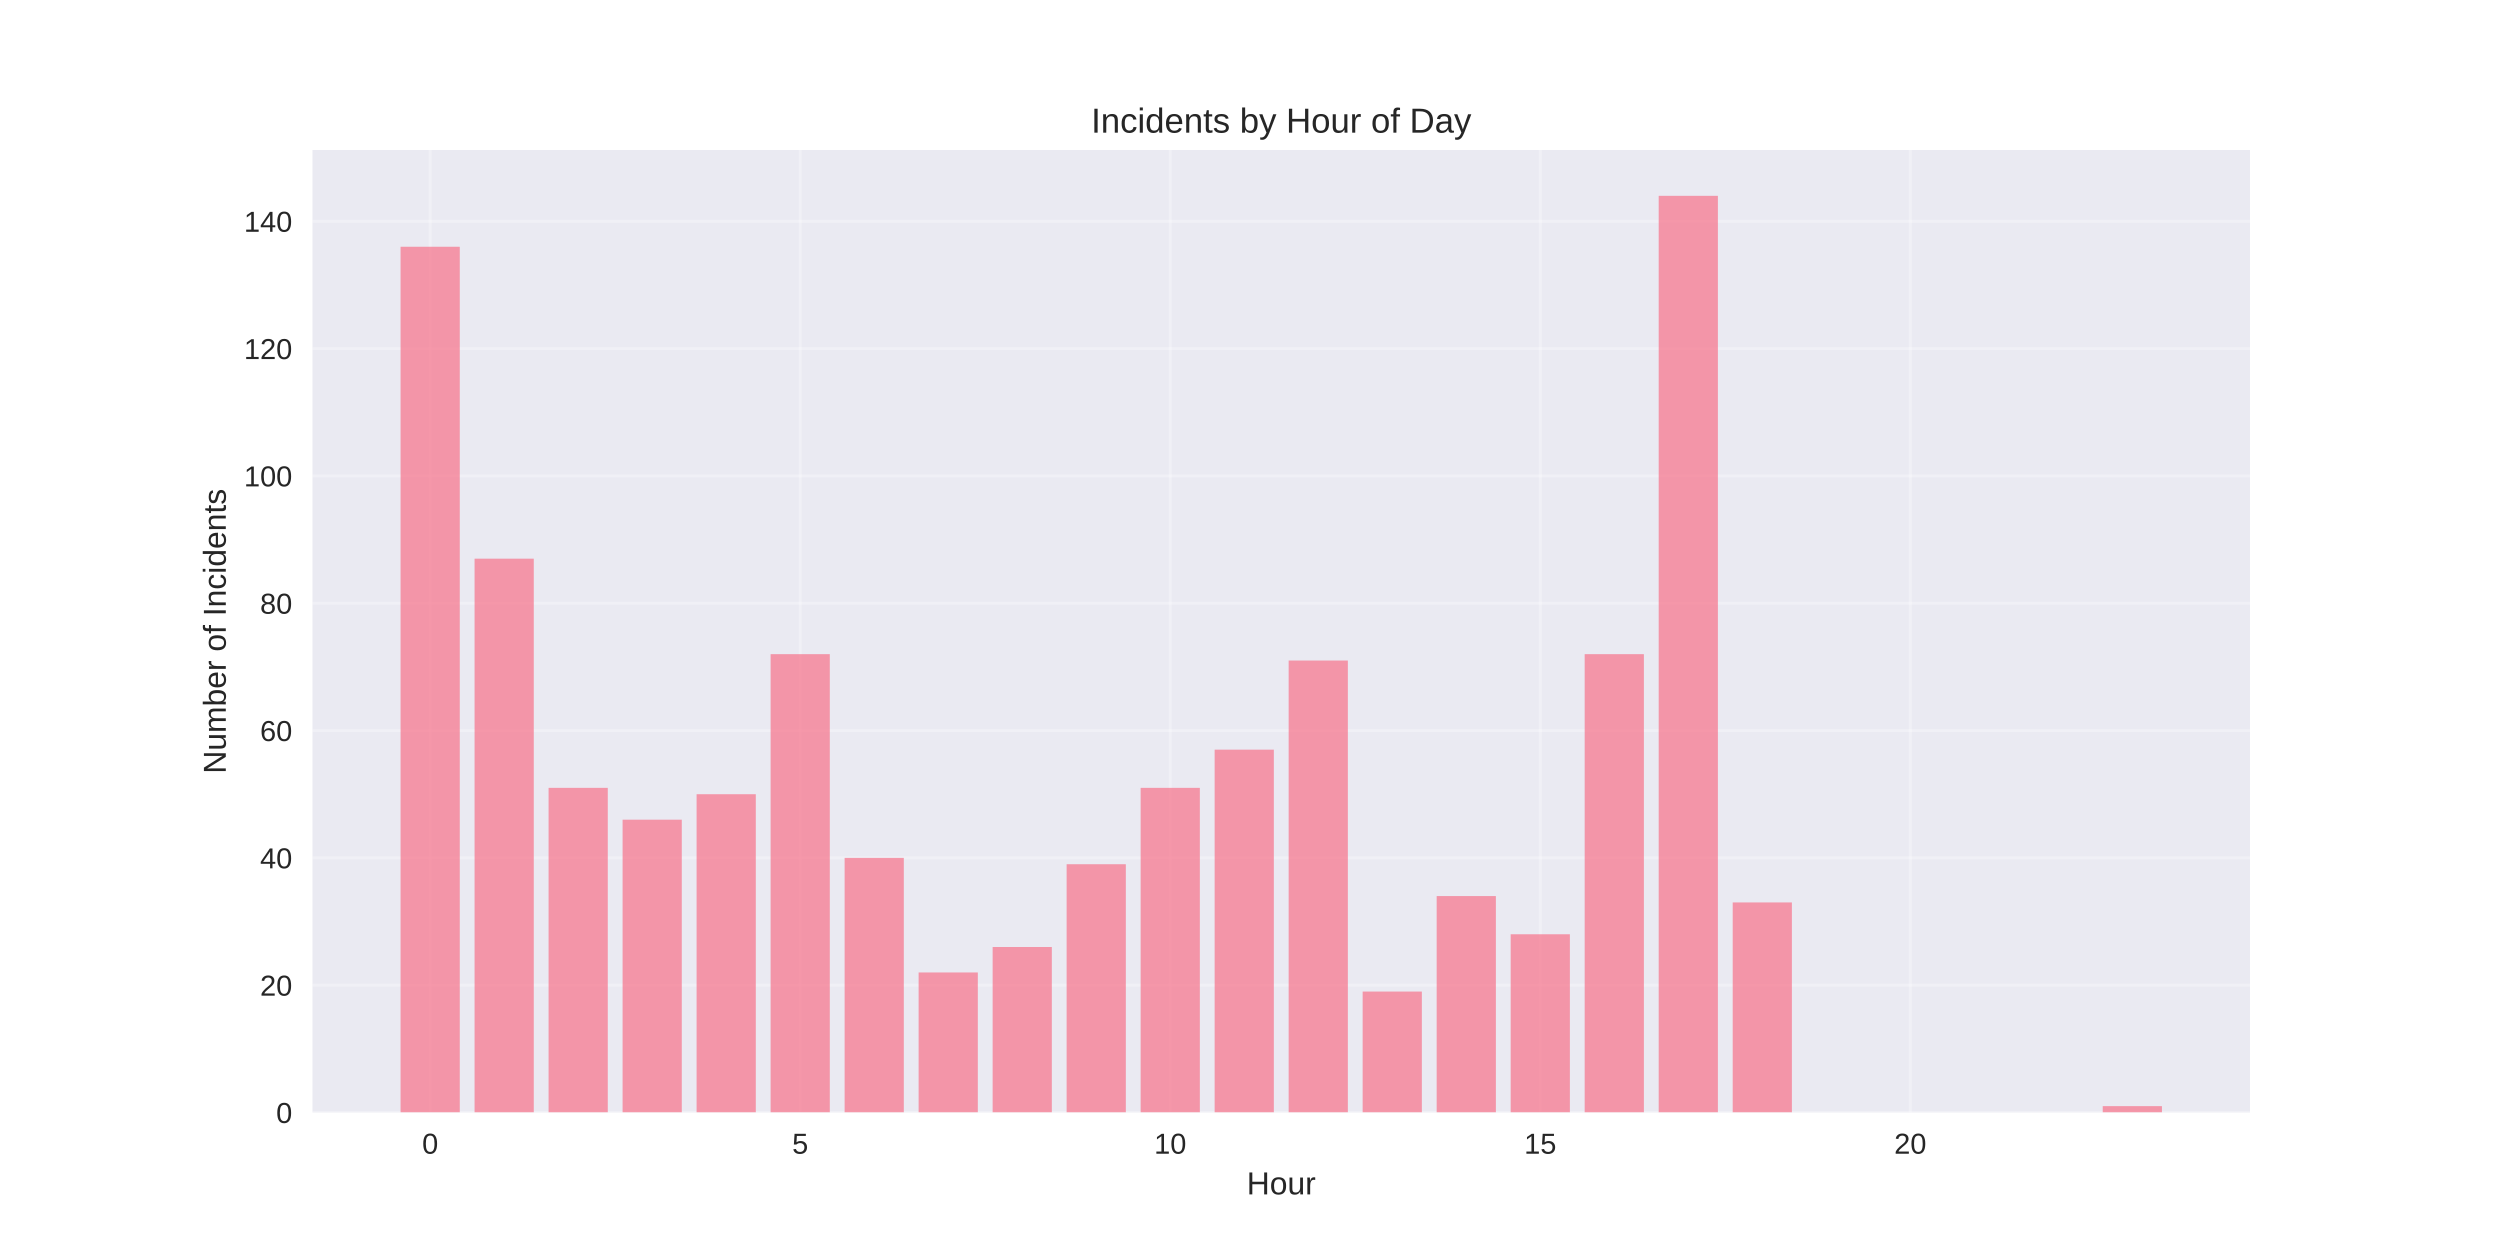
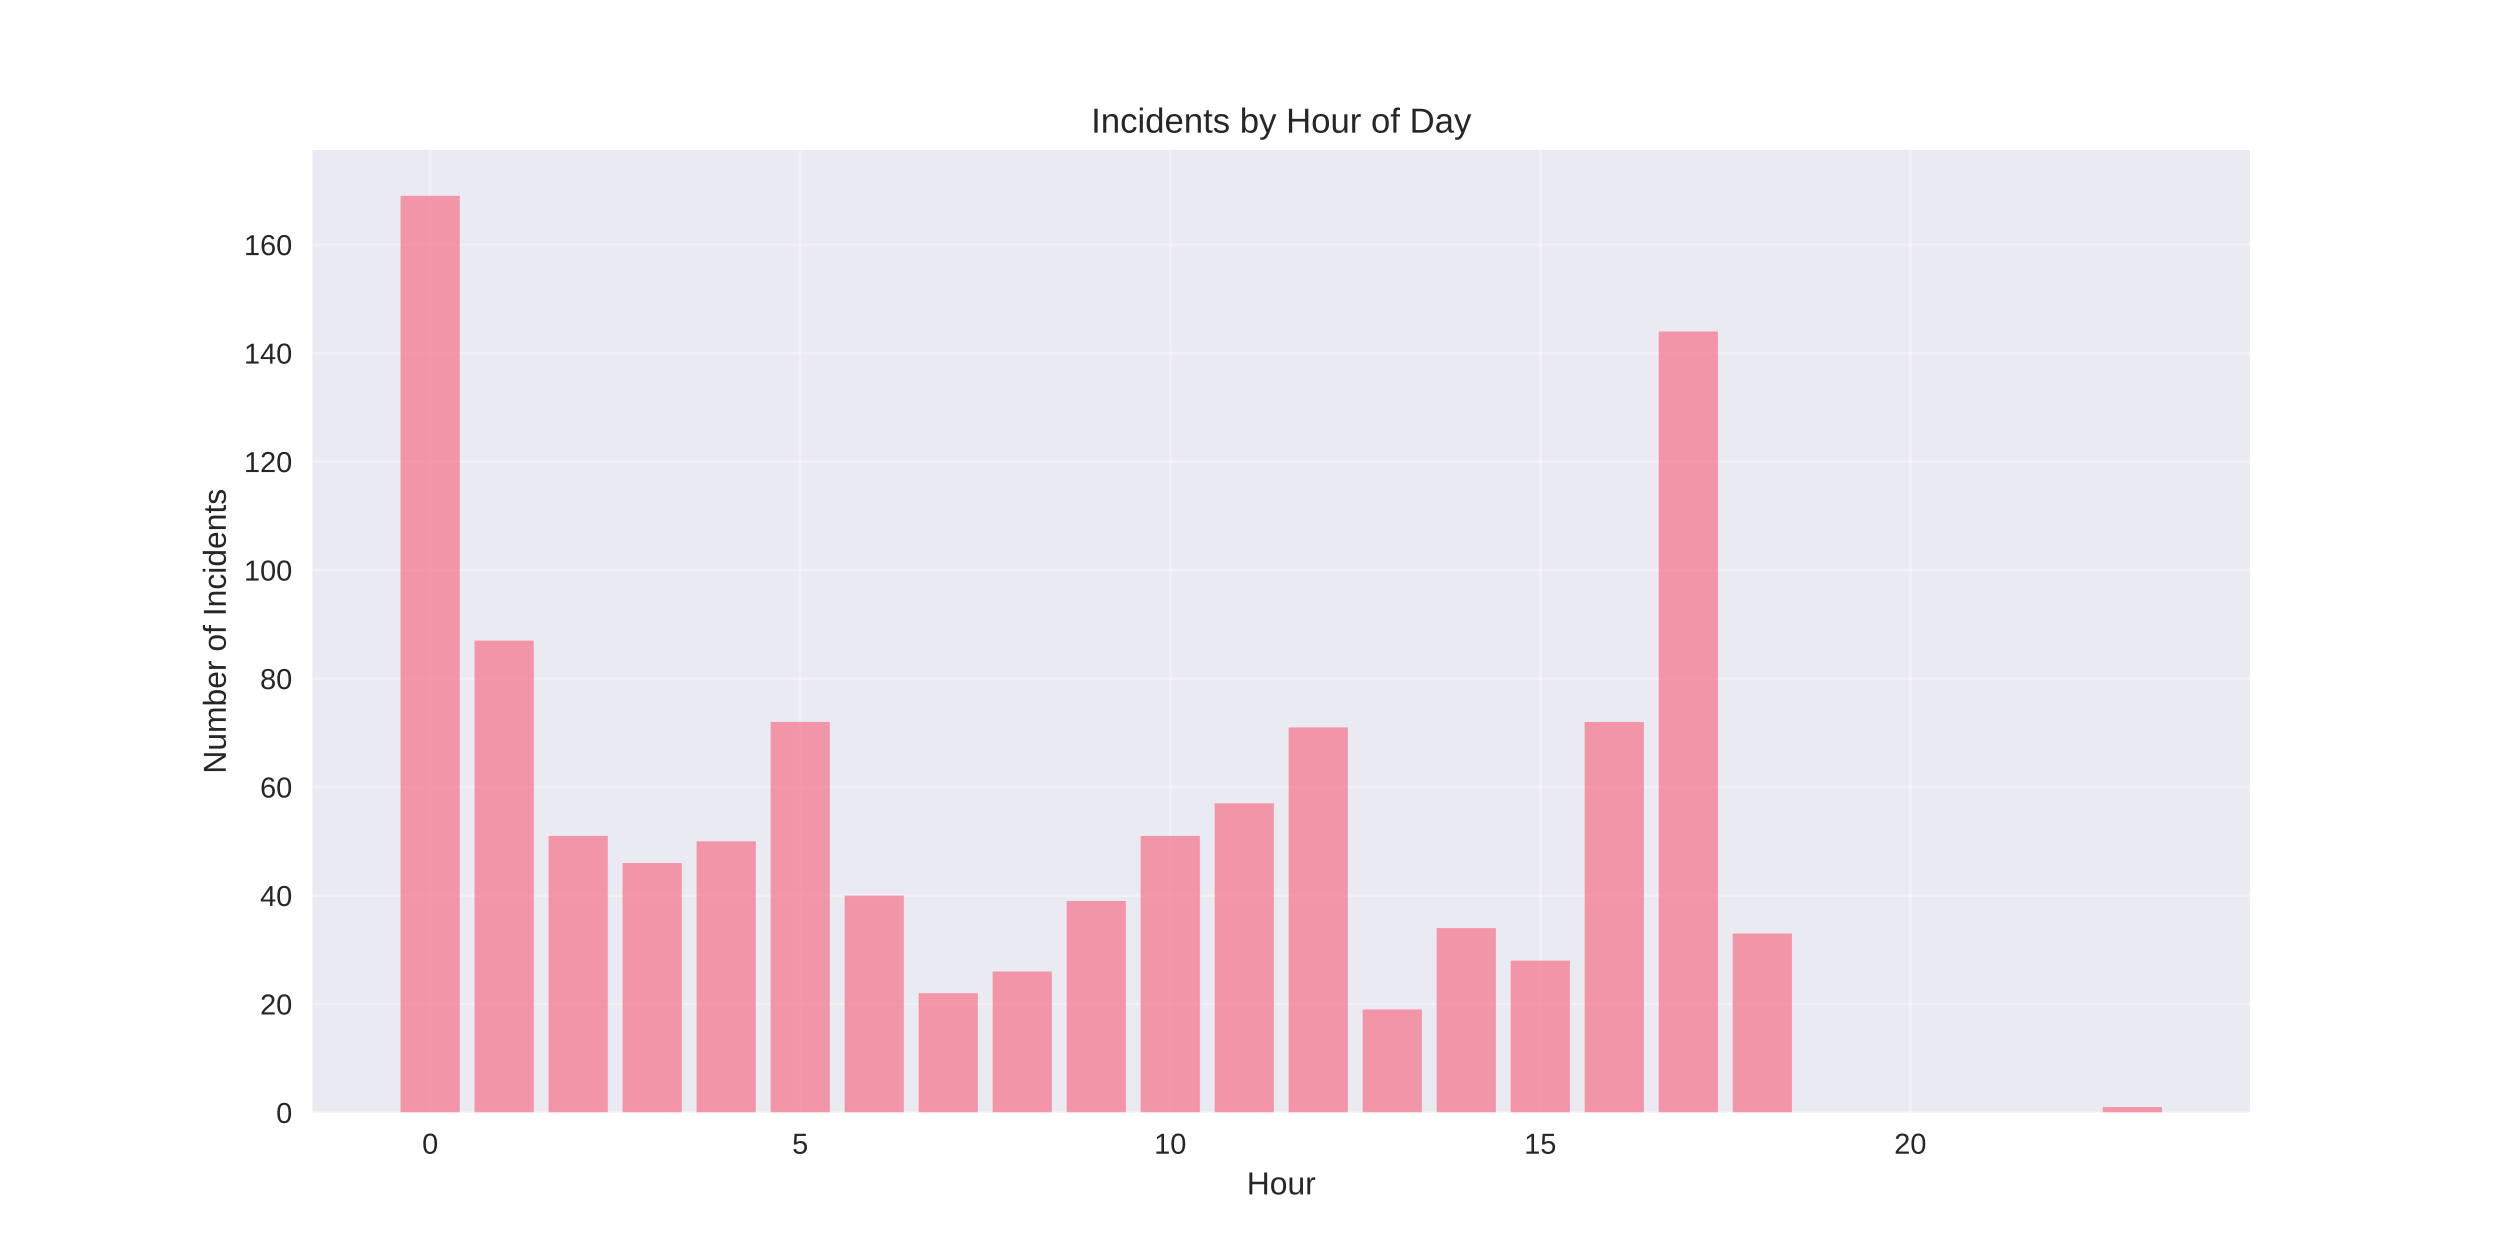
<svg xmlns="http://www.w3.org/2000/svg" width="864pt" height="432pt" viewBox="0 0 864 432" version="1.1">
  <defs>
    <style type="text/css">*{stroke-linejoin: round; stroke-linecap: butt}</style>
  </defs>
  <g id="figure_1">
    <g id="patch_1">
      <path d="M 0 432  L 864 432  L 864 0  L 0 0  z " style="fill: #ffffff" />
    </g>
    <g id="axes_1">
      <g id="patch_2">
        <path d="M 108 384.48  L 777.6 384.48  L 777.6 51.84  L 108 51.84  z " style="fill: #eaeaf2" />
      </g>
      <g id="matplotlib.axis_1">
        <g id="xtick_1">
          <g id="line2d_1">
-             <path d="M 148.667 384.48  L 148.667 51.84  " clip-path="url(#pa692d8c91e)" style="fill: none; stroke: #ffffff; stroke-opacity: 0.3; stroke-linecap: round" />
+             <path d="M 148.667 384.48  L 148.667 51.84  " clip-path="url(#p2a6439195e)" style="fill: none; stroke: #ffffff; stroke-opacity: 0.3; stroke-linecap: round" />
          </g>
          <g id="line2d_2" />
          <g id="text_1">
            <text style="fill: #262626; font: 10px 'Arial', 'Liberation Sans', 'DejaVu Sans', 'Bitstream Vera Sans', sans-serif; text-anchor: middle" x="148.667" y="398.727" transform="rotate(-0 148.6671 398.7269)">0</text>
          </g>
        </g>
        <g id="xtick_2">
          <g id="line2d_3">
-             <path d="M 276.551 384.48  L 276.551 51.84  " clip-path="url(#pa692d8c91e)" style="fill: none; stroke: #ffffff; stroke-opacity: 0.3; stroke-linecap: round" />
+             <path d="M 276.551 384.48  L 276.551 51.84  " clip-path="url(#p2a6439195e)" style="fill: none; stroke: #ffffff; stroke-opacity: 0.3; stroke-linecap: round" />
          </g>
          <g id="line2d_4" />
          <g id="text_2">
            <text style="fill: #262626; font: 10px 'Arial', 'Liberation Sans', 'DejaVu Sans', 'Bitstream Vera Sans', sans-serif; text-anchor: middle" x="276.551" y="398.727" transform="rotate(-0 276.551 398.7269)">5</text>
          </g>
        </g>
        <g id="xtick_3">
          <g id="line2d_5">
-             <path d="M 404.435 384.48  L 404.435 51.84  " clip-path="url(#pa692d8c91e)" style="fill: none; stroke: #ffffff; stroke-opacity: 0.3; stroke-linecap: round" />
+             <path d="M 404.435 384.48  L 404.435 51.84  " clip-path="url(#p2a6439195e)" style="fill: none; stroke: #ffffff; stroke-opacity: 0.3; stroke-linecap: round" />
          </g>
          <g id="line2d_6" />
          <g id="text_3">
            <text style="fill: #262626; font: 10px 'Arial', 'Liberation Sans', 'DejaVu Sans', 'Bitstream Vera Sans', sans-serif; text-anchor: middle" x="404.435" y="398.727" transform="rotate(-0 404.4348 398.7269)">10</text>
          </g>
        </g>
        <g id="xtick_4">
          <g id="line2d_7">
-             <path d="M 532.319 384.48  L 532.319 51.84  " clip-path="url(#pa692d8c91e)" style="fill: none; stroke: #ffffff; stroke-opacity: 0.3; stroke-linecap: round" />
+             <path d="M 532.319 384.48  L 532.319 51.84  " clip-path="url(#p2a6439195e)" style="fill: none; stroke: #ffffff; stroke-opacity: 0.3; stroke-linecap: round" />
          </g>
          <g id="line2d_8" />
          <g id="text_4">
            <text style="fill: #262626; font: 10px 'Arial', 'Liberation Sans', 'DejaVu Sans', 'Bitstream Vera Sans', sans-serif; text-anchor: middle" x="532.319" y="398.727" transform="rotate(-0 532.3187 398.7269)">15</text>
          </g>
        </g>
        <g id="xtick_5">
          <g id="line2d_9">
-             <path d="M 660.203 384.48  L 660.203 51.84  " clip-path="url(#pa692d8c91e)" style="fill: none; stroke: #ffffff; stroke-opacity: 0.3; stroke-linecap: round" />
+             <path d="M 660.203 384.48  L 660.203 51.84  " clip-path="url(#p2a6439195e)" style="fill: none; stroke: #ffffff; stroke-opacity: 0.3; stroke-linecap: round" />
          </g>
          <g id="line2d_10" />
          <g id="text_5">
            <text style="fill: #262626; font: 10px 'Arial', 'Liberation Sans', 'DejaVu Sans', 'Bitstream Vera Sans', sans-serif; text-anchor: middle" x="660.203" y="398.727" transform="rotate(-0 660.2026 398.7269)">20</text>
          </g>
        </g>
        <g id="text_6">
          <text style="fill: #262626; font: 11px 'Arial', 'Liberation Sans', 'DejaVu Sans', 'Bitstream Vera Sans', sans-serif; text-anchor: middle" x="442.8" y="412.773" transform="rotate(-0 442.8 412.7734)">Hour</text>
        </g>
      </g>
      <g id="matplotlib.axis_2">
        <g id="ytick_1">
          <g id="line2d_11">
-             <path d="M 108 384.48  L 777.6 384.48  " clip-path="url(#pa692d8c91e)" style="fill: none; stroke: #ffffff; stroke-opacity: 0.3; stroke-linecap: round" />
+             <path d="M 108 384.48  L 777.6 384.48  " clip-path="url(#p2a6439195e)" style="fill: none; stroke: #ffffff; stroke-opacity: 0.3; stroke-linecap: round" />
          </g>
          <g id="line2d_12" />
          <g id="text_7">
            <text style="fill: #262626; font: 10px 'Arial', 'Liberation Sans', 'DejaVu Sans', 'Bitstream Vera Sans', sans-serif; text-anchor: end" x="101" y="388.103" transform="rotate(-0 101 388.1034)">0</text>
          </g>
        </g>
        <g id="ytick_2">
          <g id="line2d_13">
-             <path d="M 108 340.48  L 777.6 340.48  " clip-path="url(#pa692d8c91e)" style="fill: none; stroke: #ffffff; stroke-opacity: 0.3; stroke-linecap: round" />
+             <path d="M 108 346.989  L 777.6 346.989  " clip-path="url(#p2a6439195e)" style="fill: none; stroke: #ffffff; stroke-opacity: 0.3; stroke-linecap: round" />
          </g>
          <g id="line2d_14" />
          <g id="text_8">
-             <text style="fill: #262626; font: 10px 'Arial', 'Liberation Sans', 'DejaVu Sans', 'Bitstream Vera Sans', sans-serif; text-anchor: end" x="101" y="344.103" transform="rotate(-0 101 344.1034)">20</text>
+             <text style="fill: #262626; font: 10px 'Arial', 'Liberation Sans', 'DejaVu Sans', 'Bitstream Vera Sans', sans-serif; text-anchor: end" x="101" y="350.612" transform="rotate(-0 101 350.6123)">20</text>
          </g>
        </g>
        <g id="ytick_3">
          <g id="line2d_15">
-             <path d="M 108 296.48  L 777.6 296.48  " clip-path="url(#pa692d8c91e)" style="fill: none; stroke: #ffffff; stroke-opacity: 0.3; stroke-linecap: round" />
+             <path d="M 108 309.498  L 777.6 309.498  " clip-path="url(#p2a6439195e)" style="fill: none; stroke: #ffffff; stroke-opacity: 0.3; stroke-linecap: round" />
          </g>
          <g id="line2d_16" />
          <g id="text_9">
-             <text style="fill: #262626; font: 10px 'Arial', 'Liberation Sans', 'DejaVu Sans', 'Bitstream Vera Sans', sans-serif; text-anchor: end" x="101" y="300.103" transform="rotate(-0 101 300.1034)">40</text>
+             <text style="fill: #262626; font: 10px 'Arial', 'Liberation Sans', 'DejaVu Sans', 'Bitstream Vera Sans', sans-serif; text-anchor: end" x="101" y="313.121" transform="rotate(-0 101 313.1212)">40</text>
          </g>
        </g>
        <g id="ytick_4">
          <g id="line2d_17">
-             <path d="M 108 252.48  L 777.6 252.48  " clip-path="url(#pa692d8c91e)" style="fill: none; stroke: #ffffff; stroke-opacity: 0.3; stroke-linecap: round" />
+             <path d="M 108 272.007  L 777.6 272.007  " clip-path="url(#p2a6439195e)" style="fill: none; stroke: #ffffff; stroke-opacity: 0.3; stroke-linecap: round" />
          </g>
          <g id="line2d_18" />
          <g id="text_10">
-             <text style="fill: #262626; font: 10px 'Arial', 'Liberation Sans', 'DejaVu Sans', 'Bitstream Vera Sans', sans-serif; text-anchor: end" x="101" y="256.103" transform="rotate(-0 101 256.1034)">60</text>
+             <text style="fill: #262626; font: 10px 'Arial', 'Liberation Sans', 'DejaVu Sans', 'Bitstream Vera Sans', sans-serif; text-anchor: end" x="101" y="275.63" transform="rotate(-0 101 275.6301)">60</text>
          </g>
        </g>
        <g id="ytick_5">
          <g id="line2d_19">
-             <path d="M 108 208.48  L 777.6 208.48  " clip-path="url(#pa692d8c91e)" style="fill: none; stroke: #ffffff; stroke-opacity: 0.3; stroke-linecap: round" />
+             <path d="M 108 234.516  L 777.6 234.516  " clip-path="url(#p2a6439195e)" style="fill: none; stroke: #ffffff; stroke-opacity: 0.3; stroke-linecap: round" />
          </g>
          <g id="line2d_20" />
          <g id="text_11">
-             <text style="fill: #262626; font: 10px 'Arial', 'Liberation Sans', 'DejaVu Sans', 'Bitstream Vera Sans', sans-serif; text-anchor: end" x="101" y="212.103" transform="rotate(-0 101 212.1034)">80</text>
+             <text style="fill: #262626; font: 10px 'Arial', 'Liberation Sans', 'DejaVu Sans', 'Bitstream Vera Sans', sans-serif; text-anchor: end" x="101" y="238.139" transform="rotate(-0 101 238.1389)">80</text>
          </g>
        </g>
        <g id="ytick_6">
          <g id="line2d_21">
-             <path d="M 108 164.48  L 777.6 164.48  " clip-path="url(#pa692d8c91e)" style="fill: none; stroke: #ffffff; stroke-opacity: 0.3; stroke-linecap: round" />
+             <path d="M 108 197.024  L 777.6 197.024  " clip-path="url(#p2a6439195e)" style="fill: none; stroke: #ffffff; stroke-opacity: 0.3; stroke-linecap: round" />
          </g>
          <g id="line2d_22" />
          <g id="text_12">
-             <text style="fill: #262626; font: 10px 'Arial', 'Liberation Sans', 'DejaVu Sans', 'Bitstream Vera Sans', sans-serif; text-anchor: end" x="101" y="168.103" transform="rotate(-0 101 168.1034)">100</text>
+             <text style="fill: #262626; font: 10px 'Arial', 'Liberation Sans', 'DejaVu Sans', 'Bitstream Vera Sans', sans-serif; text-anchor: end" x="101" y="200.648" transform="rotate(-0 101 200.6478)">100</text>
          </g>
        </g>
        <g id="ytick_7">
          <g id="line2d_23">
-             <path d="M 108 120.48  L 777.6 120.48  " clip-path="url(#pa692d8c91e)" style="fill: none; stroke: #ffffff; stroke-opacity: 0.3; stroke-linecap: round" />
+             <path d="M 108 159.533  L 777.6 159.533  " clip-path="url(#p2a6439195e)" style="fill: none; stroke: #ffffff; stroke-opacity: 0.3; stroke-linecap: round" />
          </g>
          <g id="line2d_24" />
          <g id="text_13">
-             <text style="fill: #262626; font: 10px 'Arial', 'Liberation Sans', 'DejaVu Sans', 'Bitstream Vera Sans', sans-serif; text-anchor: end" x="101" y="124.103" transform="rotate(-0 101 124.1034)">120</text>
+             <text style="fill: #262626; font: 10px 'Arial', 'Liberation Sans', 'DejaVu Sans', 'Bitstream Vera Sans', sans-serif; text-anchor: end" x="101" y="163.157" transform="rotate(-0 101 163.1567)">120</text>
          </g>
        </g>
        <g id="ytick_8">
          <g id="line2d_25">
-             <path d="M 108 76.48  L 777.6 76.48  " clip-path="url(#pa692d8c91e)" style="fill: none; stroke: #ffffff; stroke-opacity: 0.3; stroke-linecap: round" />
+             <path d="M 108 122.042  L 777.6 122.042  " clip-path="url(#p2a6439195e)" style="fill: none; stroke: #ffffff; stroke-opacity: 0.3; stroke-linecap: round" />
          </g>
          <g id="line2d_26" />
          <g id="text_14">
-             <text style="fill: #262626; font: 10px 'Arial', 'Liberation Sans', 'DejaVu Sans', 'Bitstream Vera Sans', sans-serif; text-anchor: end" x="101" y="80.103" transform="rotate(-0 101 80.10344)">140</text>
-           </g>
-         </g>
-         <g id="text_15">
+             <text style="fill: #262626; font: 10px 'Arial', 'Liberation Sans', 'DejaVu Sans', 'Bitstream Vera Sans', sans-serif; text-anchor: end" x="101" y="125.666" transform="rotate(-0 101 125.6656)">140</text>
+           </g>
+         </g>
+         <g id="ytick_9">
+           <g id="line2d_27">
+             <path d="M 108 84.551  L 777.6 84.551  " clip-path="url(#p2a6439195e)" style="fill: none; stroke: #ffffff; stroke-opacity: 0.3; stroke-linecap: round" />
+           </g>
+           <g id="line2d_28" />
+           <g id="text_15">
+             <text style="fill: #262626; font: 10px 'Arial', 'Liberation Sans', 'DejaVu Sans', 'Bitstream Vera Sans', sans-serif; text-anchor: end" x="101" y="88.174" transform="rotate(-0 101 88.17444)">160</text>
+           </g>
+         </g>
+         <g id="text_16">
          <text style="fill: #262626; font: 11px 'Arial', 'Liberation Sans', 'DejaVu Sans', 'Bitstream Vera Sans', sans-serif; text-anchor: middle" x="78.035" y="218.16" transform="rotate(-90 78.03469 218.16)">Number of Incidents</text>
        </g>
      </g>
      <g id="patch_3">
-         <path d="M 138.436 384.48  L 158.898 384.48  L 158.898 85.28  L 138.436 85.28  z " clip-path="url(#pa692d8c91e)" style="fill: #f77189; opacity: 0.7" />
+         <path d="M 138.436 384.48  L 158.898 384.48  L 158.898 67.68  L 138.436 67.68  z " clip-path="url(#p2a6439195e)" style="fill: #f77189; opacity: 0.7" />
      </g>
      <g id="patch_4">
-         <path d="M 164.013 384.48  L 184.475 384.48  L 184.475 193.08  L 164.013 193.08  z " clip-path="url(#pa692d8c91e)" style="fill: #f77189; opacity: 0.7" />
+         <path d="M 164.013 384.48  L 184.475 384.48  L 184.475 221.394  L 164.013 221.394  z " clip-path="url(#p2a6439195e)" style="fill: #f77189; opacity: 0.7" />
      </g>
      <g id="patch_5">
-         <path d="M 189.59 384.48  L 210.051 384.48  L 210.051 272.28  L 189.59 272.28  z " clip-path="url(#pa692d8c91e)" style="fill: #f77189; opacity: 0.7" />
+         <path d="M 189.59 384.48  L 210.051 384.48  L 210.051 288.878  L 189.59 288.878  z " clip-path="url(#p2a6439195e)" style="fill: #f77189; opacity: 0.7" />
      </g>
      <g id="patch_6">
-         <path d="M 215.167 384.48  L 235.628 384.48  L 235.628 283.28  L 215.167 283.28  z " clip-path="url(#pa692d8c91e)" style="fill: #f77189; opacity: 0.7" />
+         <path d="M 215.167 384.48  L 235.628 384.48  L 235.628 298.25  L 215.167 298.25  z " clip-path="url(#p2a6439195e)" style="fill: #f77189; opacity: 0.7" />
      </g>
      <g id="patch_7">
-         <path d="M 240.743 384.48  L 261.205 384.48  L 261.205 274.48  L 240.743 274.48  z " clip-path="url(#pa692d8c91e)" style="fill: #f77189; opacity: 0.7" />
+         <path d="M 240.743 384.48  L 261.205 384.48  L 261.205 290.752  L 240.743 290.752  z " clip-path="url(#p2a6439195e)" style="fill: #f77189; opacity: 0.7" />
      </g>
      <g id="patch_8">
-         <path d="M 266.32 384.48  L 286.782 384.48  L 286.782 226.08  L 266.32 226.08  z " clip-path="url(#pa692d8c91e)" style="fill: #f77189; opacity: 0.7" />
+         <path d="M 266.32 384.48  L 286.782 384.48  L 286.782 249.512  L 266.32 249.512  z " clip-path="url(#p2a6439195e)" style="fill: #f77189; opacity: 0.7" />
      </g>
      <g id="patch_9">
-         <path d="M 291.897 384.48  L 312.358 384.48  L 312.358 296.48  L 291.897 296.48  z " clip-path="url(#pa692d8c91e)" style="fill: #f77189; opacity: 0.7" />
+         <path d="M 291.897 384.48  L 312.358 384.48  L 312.358 309.498  L 291.897 309.498  z " clip-path="url(#p2a6439195e)" style="fill: #f77189; opacity: 0.7" />
      </g>
      <g id="patch_10">
-         <path d="M 317.474 384.48  L 337.935 384.48  L 337.935 336.08  L 317.474 336.08  z " clip-path="url(#pa692d8c91e)" style="fill: #f77189; opacity: 0.7" />
+         <path d="M 317.474 384.48  L 337.935 384.48  L 337.935 343.24  L 317.474 343.24  z " clip-path="url(#p2a6439195e)" style="fill: #f77189; opacity: 0.7" />
      </g>
      <g id="patch_11">
-         <path d="M 343.051 384.48  L 363.512 384.48  L 363.512 327.28  L 343.051 327.28  z " clip-path="url(#pa692d8c91e)" style="fill: #f77189; opacity: 0.7" />
+         <path d="M 343.051 384.48  L 363.512 384.48  L 363.512 335.742  L 343.051 335.742  z " clip-path="url(#p2a6439195e)" style="fill: #f77189; opacity: 0.7" />
      </g>
      <g id="patch_12">
-         <path d="M 368.627 384.48  L 389.089 384.48  L 389.089 298.68  L 368.627 298.68  z " clip-path="url(#pa692d8c91e)" style="fill: #f77189; opacity: 0.7" />
+         <path d="M 368.627 384.48  L 389.089 384.48  L 389.089 311.372  L 368.627 311.372  z " clip-path="url(#p2a6439195e)" style="fill: #f77189; opacity: 0.7" />
      </g>
      <g id="patch_13">
-         <path d="M 394.204 384.48  L 414.666 384.48  L 414.666 272.28  L 394.204 272.28  z " clip-path="url(#pa692d8c91e)" style="fill: #f77189; opacity: 0.7" />
+         <path d="M 394.204 384.48  L 414.666 384.48  L 414.666 288.878  L 394.204 288.878  z " clip-path="url(#p2a6439195e)" style="fill: #f77189; opacity: 0.7" />
      </g>
      <g id="patch_14">
-         <path d="M 419.781 384.48  L 440.242 384.48  L 440.242 259.08  L 419.781 259.08  z " clip-path="url(#pa692d8c91e)" style="fill: #f77189; opacity: 0.7" />
+         <path d="M 419.781 384.48  L 440.242 384.48  L 440.242 277.63  L 419.781 277.63  z " clip-path="url(#p2a6439195e)" style="fill: #f77189; opacity: 0.7" />
      </g>
      <g id="patch_15">
-         <path d="M 445.358 384.48  L 465.819 384.48  L 465.819 228.28  L 445.358 228.28  z " clip-path="url(#pa692d8c91e)" style="fill: #f77189; opacity: 0.7" />
+         <path d="M 445.358 384.48  L 465.819 384.48  L 465.819 251.387  L 445.358 251.387  z " clip-path="url(#p2a6439195e)" style="fill: #f77189; opacity: 0.7" />
      </g>
      <g id="patch_16">
-         <path d="M 470.934 384.48  L 491.396 384.48  L 491.396 342.68  L 470.934 342.68  z " clip-path="url(#pa692d8c91e)" style="fill: #f77189; opacity: 0.7" />
+         <path d="M 470.934 384.48  L 491.396 384.48  L 491.396 348.863  L 470.934 348.863  z " clip-path="url(#p2a6439195e)" style="fill: #f77189; opacity: 0.7" />
      </g>
      <g id="patch_17">
-         <path d="M 496.511 384.48  L 516.973 384.48  L 516.973 309.68  L 496.511 309.68  z " clip-path="url(#pa692d8c91e)" style="fill: #f77189; opacity: 0.7" />
+         <path d="M 496.511 384.48  L 516.973 384.48  L 516.973 320.745  L 496.511 320.745  z " clip-path="url(#p2a6439195e)" style="fill: #f77189; opacity: 0.7" />
      </g>
      <g id="patch_18">
-         <path d="M 522.088 384.48  L 542.549 384.48  L 542.549 322.88  L 522.088 322.88  z " clip-path="url(#pa692d8c91e)" style="fill: #f77189; opacity: 0.7" />
+         <path d="M 522.088 384.48  L 542.549 384.48  L 542.549 331.992  L 522.088 331.992  z " clip-path="url(#p2a6439195e)" style="fill: #f77189; opacity: 0.7" />
      </g>
      <g id="patch_19">
-         <path d="M 547.665 384.48  L 568.126 384.48  L 568.126 226.08  L 547.665 226.08  z " clip-path="url(#pa692d8c91e)" style="fill: #f77189; opacity: 0.7" />
+         <path d="M 547.665 384.48  L 568.126 384.48  L 568.126 249.512  L 547.665 249.512  z " clip-path="url(#p2a6439195e)" style="fill: #f77189; opacity: 0.7" />
      </g>
      <g id="patch_20">
-         <path d="M 573.242 384.48  L 593.703 384.48  L 593.703 67.68  L 573.242 67.68  z " clip-path="url(#pa692d8c91e)" style="fill: #f77189; opacity: 0.7" />
+         <path d="M 573.242 384.48  L 593.703 384.48  L 593.703 114.544  L 573.242 114.544  z " clip-path="url(#p2a6439195e)" style="fill: #f77189; opacity: 0.7" />
      </g>
      <g id="patch_21">
-         <path d="M 598.818 384.48  L 619.28 384.48  L 619.28 311.88  L 598.818 311.88  z " clip-path="url(#pa692d8c91e)" style="fill: #f77189; opacity: 0.7" />
+         <path d="M 598.818 384.48  L 619.28 384.48  L 619.28 322.62  L 598.818 322.62  z " clip-path="url(#p2a6439195e)" style="fill: #f77189; opacity: 0.7" />
      </g>
      <g id="patch_22">
-         <path d="M 726.702 384.48  L 747.164 384.48  L 747.164 382.28  L 726.702 382.28  z " clip-path="url(#pa692d8c91e)" style="fill: #f77189; opacity: 0.7" />
+         <path d="M 726.702 384.48  L 747.164 384.48  L 747.164 382.605  L 726.702 382.605  z " clip-path="url(#p2a6439195e)" style="fill: #f77189; opacity: 0.7" />
      </g>
      <g id="patch_23">
        <path d="M 108 384.48  L 108 51.84  " style="fill: none" />
      </g>
      <g id="patch_24">
        <path d="M 777.6 384.48  L 777.6 51.84  " style="fill: none" />
      </g>
      <g id="patch_25">
        <path d="M 108 384.48  L 777.6 384.48  " style="fill: none" />
      </g>
      <g id="patch_26">
        <path d="M 108 51.84  L 777.6 51.84  " style="fill: none" />
      </g>
-       <g id="text_16">
+       <g id="text_17">
        <text style="fill: #262626; font: 12px 'Arial', 'Liberation Sans', 'DejaVu Sans', 'Bitstream Vera Sans', sans-serif; text-anchor: middle" x="442.8" y="45.84" transform="rotate(-0 442.8 45.84)">Incidents by Hour of Day</text>
      </g>
    </g>
  </g>
  <defs>
-     <clipPath id="pa692d8c91e">
+     <clipPath id="p2a6439195e">
      <rect x="108" y="51.84" width="669.6" height="332.64" />
    </clipPath>
  </defs>
</svg>
